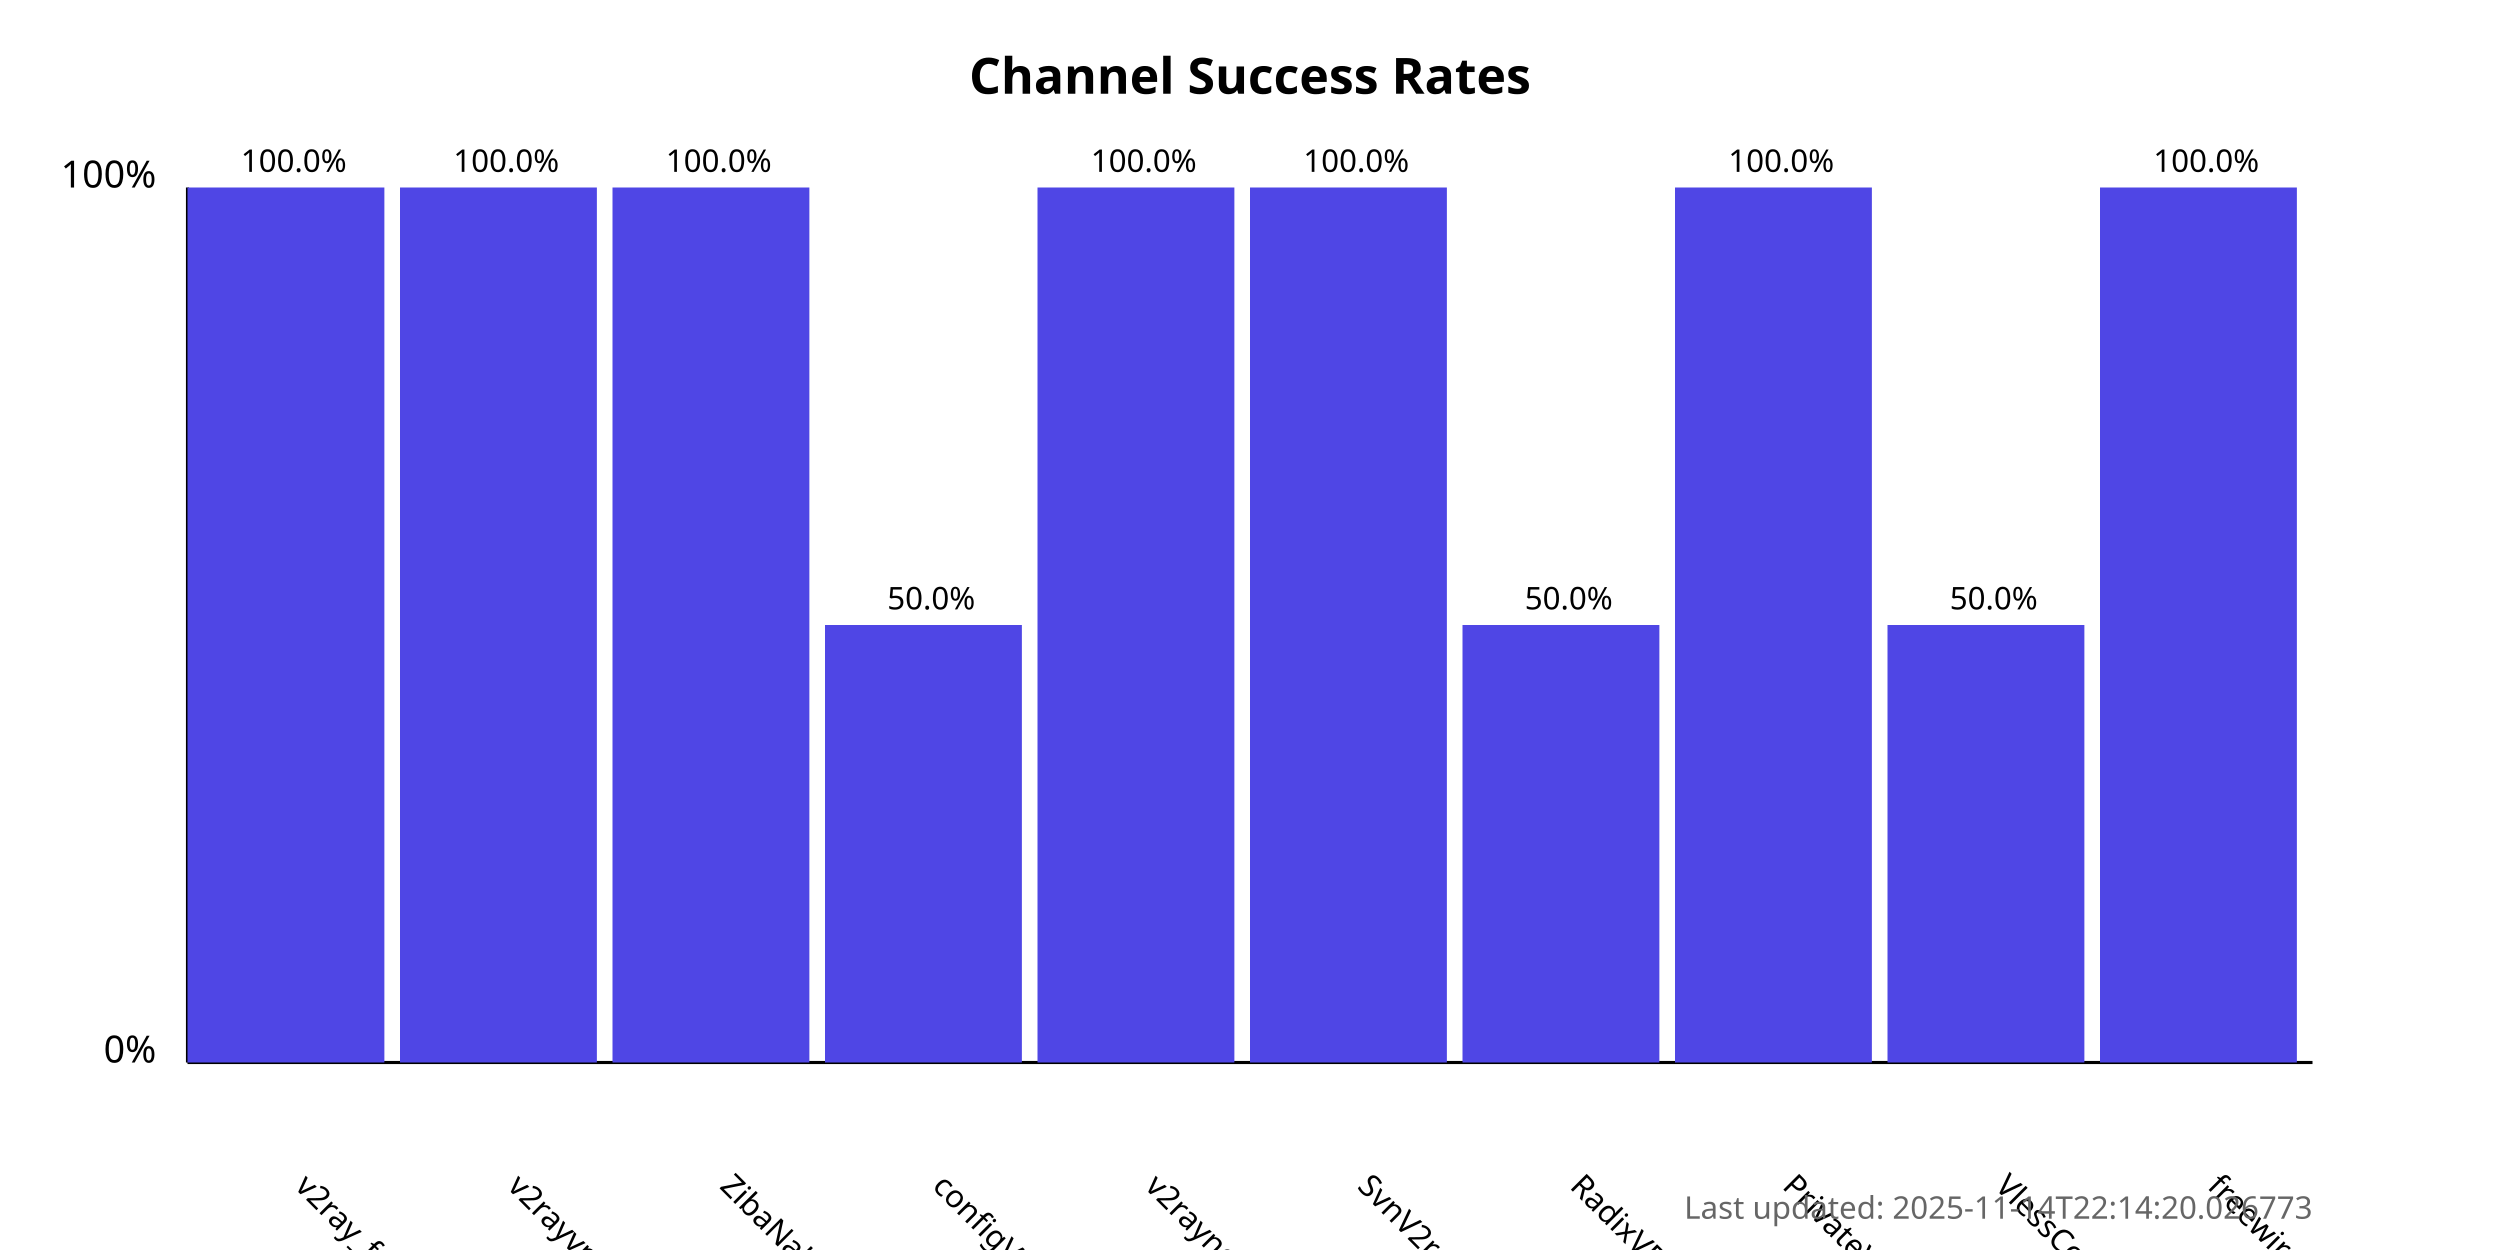
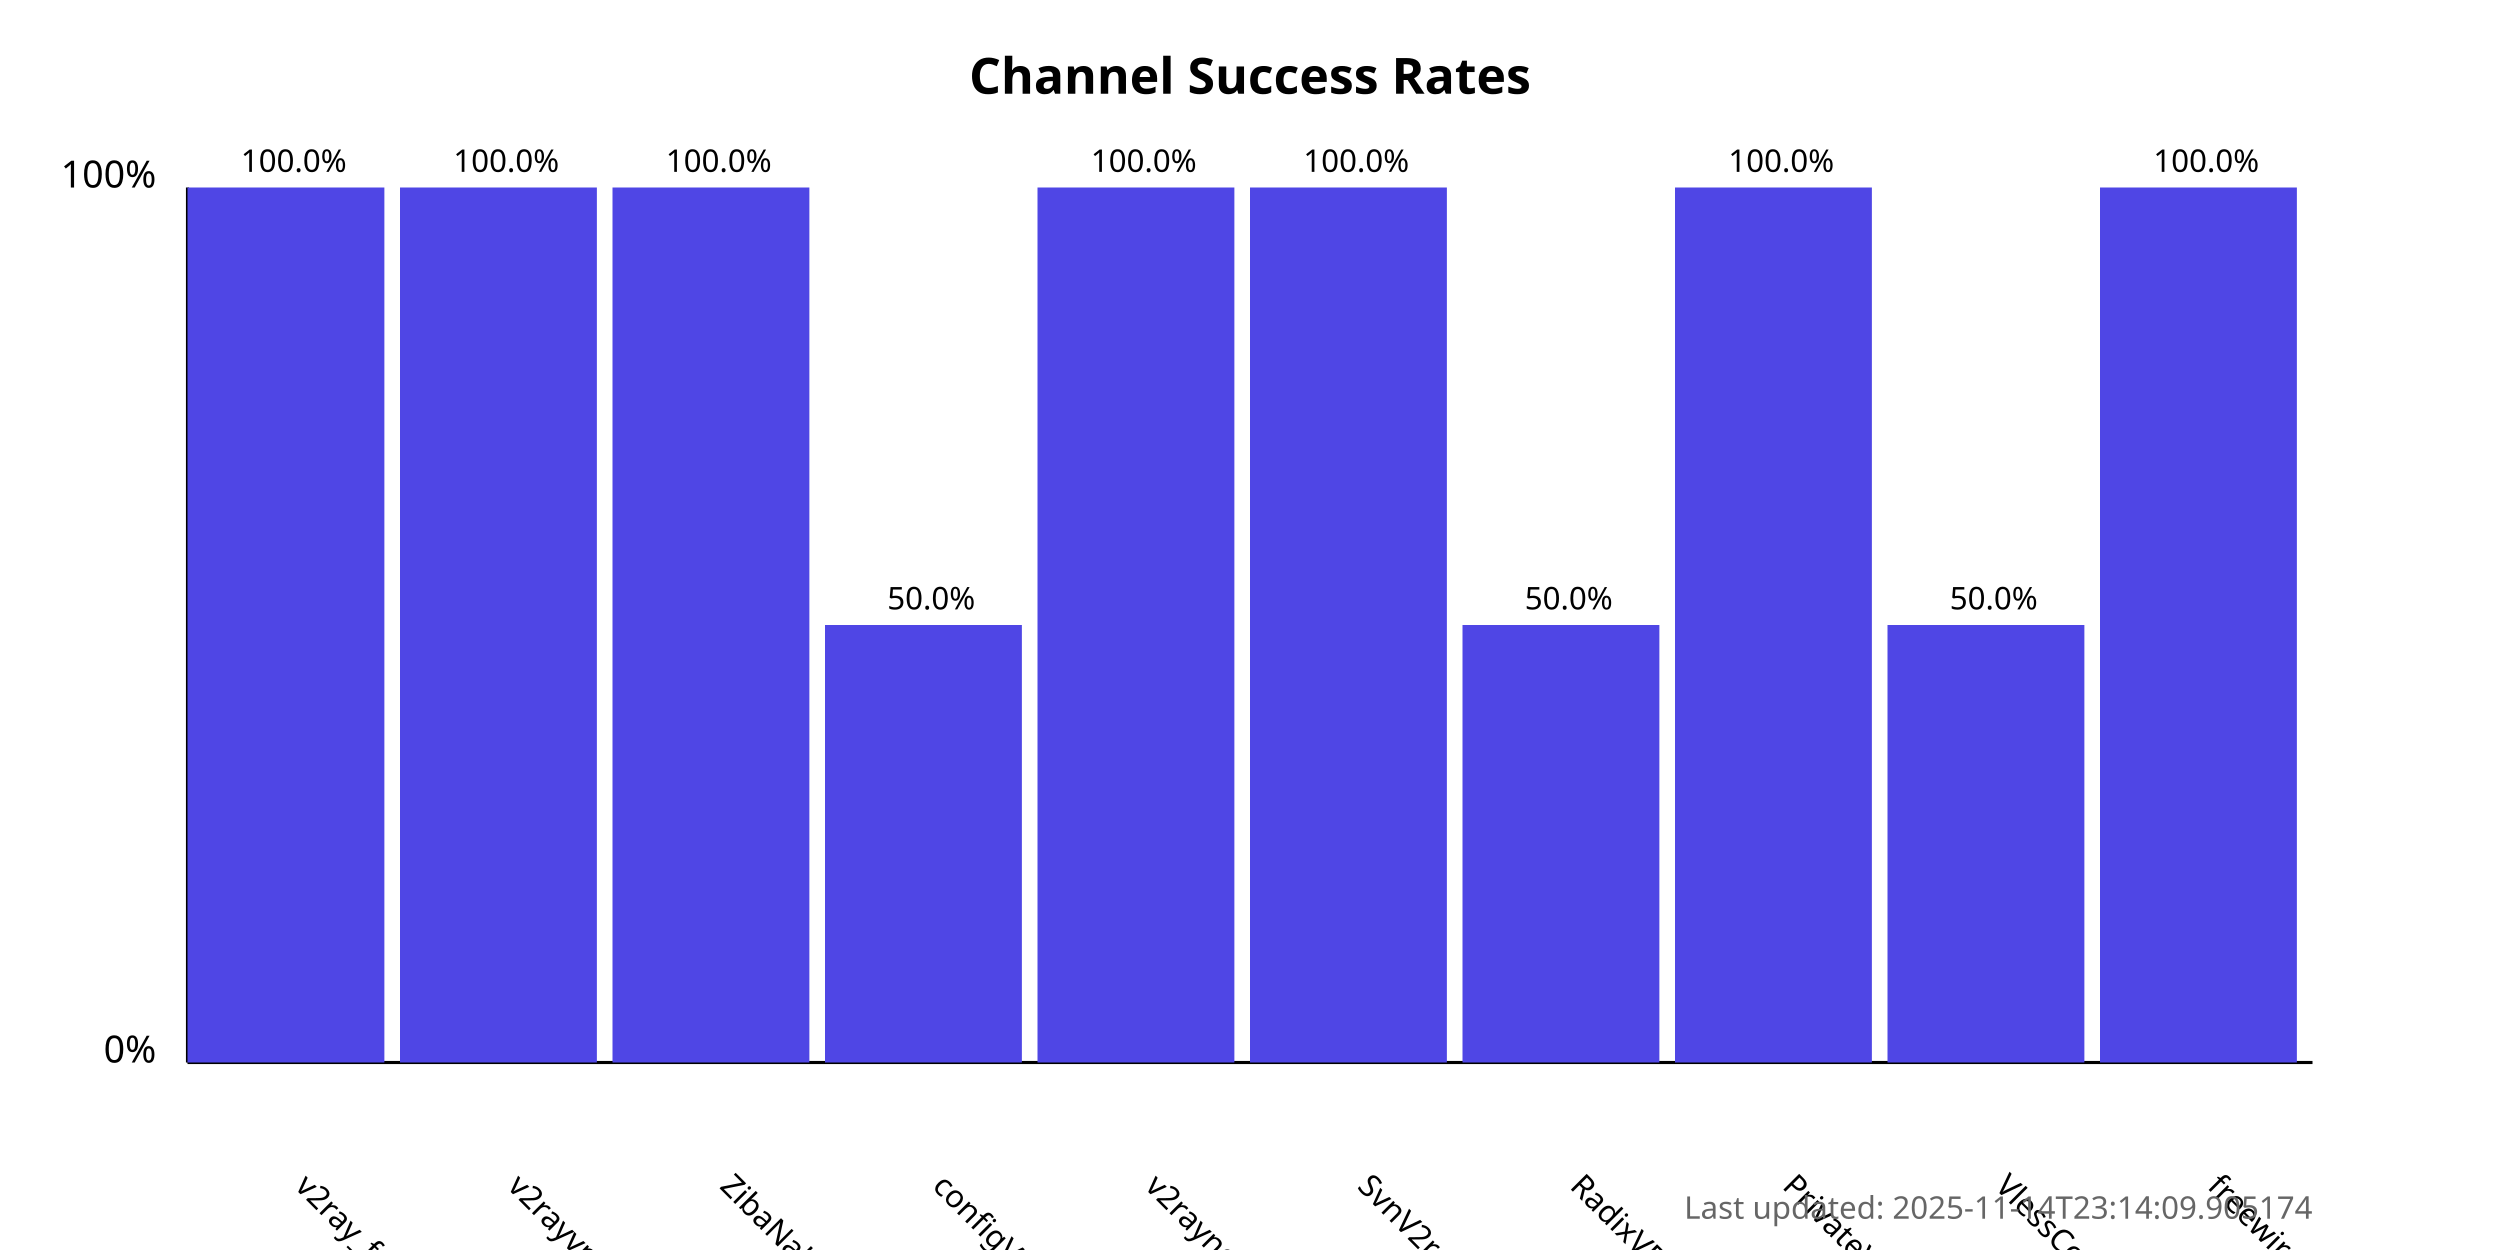
<svg xmlns="http://www.w3.org/2000/svg" width="800" height="400">
  <style>
            .chart-title { font: bold 16px sans-serif; }
            .axis-label { font: 12px sans-serif; }
            .tick-label { font: 10px sans-serif; }
            .bar { fill: #4f46e5; }
            .bar:hover { fill: #6366f1; }
            .timestamp { font: 10px sans-serif; fill: #666; }
        </style>
  <text x="400.0" y="30" text-anchor="middle" class="chart-title">
            Channel Success Rates
        </text>
  <line x1="60" y1="340" x2="60" y2="60" stroke="black" stroke-width="1" />
  <line x1="60" y1="340" x2="740" y2="340" stroke="black" stroke-width="1" />
  <text x="50" y="340" text-anchor="end" class="axis-label">0%</text>
  <text x="50" y="60" text-anchor="end" class="axis-label">100%</text>
  <g>
    <rect x="60" y="60.0" width="63.0" height="280.0" class="bar" />
    <text x="94.0" y="380" transform="rotate(45, 94.0, 380)" text-anchor="start" class="tick-label">
                v2ray_free_conf
            </text>
    <text x="94.0" y="55.0" text-anchor="middle" class="tick-label">
                100.0%
            </text>
  </g>
  <g>
    <rect x="128.0" y="60.0" width="63.0" height="280.0" class="bar" />
    <text x="162.0" y="380" transform="rotate(45, 162.0, 380)" text-anchor="start" class="tick-label">
                v2rayvpno
            </text>
    <text x="162.0" y="55.0" text-anchor="middle" class="tick-label">
                100.0%
            </text>
  </g>
  <g>
    <rect x="196.0" y="60.0" width="63.0" height="280.0" class="bar" />
    <text x="230.0" y="380" transform="rotate(45, 230.0, 380)" text-anchor="start" class="tick-label">
                ZibaNabz
            </text>
    <text x="230.0" y="55.0" text-anchor="middle" class="tick-label">
                100.0%
            </text>
  </g>
  <g>
    <rect x="264.0" y="200.0" width="63.0" height="140.0" class="bar" />
    <text x="298.0" y="380" transform="rotate(45, 298.0, 380)" text-anchor="start" class="tick-label">
                configV2rayForFree
            </text>
    <text x="298.0" y="195.0" text-anchor="middle" class="tick-label">
                50.0%
            </text>
  </g>
  <g>
    <rect x="332.0" y="60.0" width="63.0" height="280.0" class="bar" />
    <text x="366.0" y="380" transform="rotate(45, 366.0, 380)" text-anchor="start" class="tick-label">
                v2rayngvpn
            </text>
    <text x="366.0" y="55.0" text-anchor="middle" class="tick-label">
                100.0%
            </text>
  </g>
  <g>
    <rect x="400.0" y="60.0" width="63.0" height="280.0" class="bar" />
    <text x="434.0" y="380" transform="rotate(45, 434.0, 380)" text-anchor="start" class="tick-label">
                SvnV2ray
            </text>
    <text x="434.0" y="55.0" text-anchor="middle" class="tick-label">
                100.0%
            </text>
  </g>
  <g>
    <rect x="468.0" y="200.0" width="63.0" height="140.0" class="bar" />
    <text x="502.0" y="380" transform="rotate(45, 502.0, 380)" text-anchor="start" class="tick-label">
                RadixVPN
            </text>
    <text x="502.0" y="195.0" text-anchor="middle" class="tick-label">
                50.0%
            </text>
  </g>
  <g>
    <rect x="536.0" y="60.0" width="63.0" height="280.0" class="bar" />
    <text x="570.0" y="380" transform="rotate(45, 570.0, 380)" text-anchor="start" class="tick-label">
                PrivateVPNs
            </text>
    <text x="570.0" y="55.0" text-anchor="middle" class="tick-label">
                100.0%
            </text>
  </g>
  <g>
    <rect x="604.0" y="200.0" width="63.0" height="140.0" class="bar" />
    <text x="638.0" y="380" transform="rotate(45, 638.0, 380)" text-anchor="start" class="tick-label">
                VlessConfig
            </text>
    <text x="638.0" y="195.0" text-anchor="middle" class="tick-label">
                50.0%
            </text>
  </g>
  <g>
    <rect x="672.0" y="60.0" width="63.0" height="280.0" class="bar" />
    <text x="706.0" y="380" transform="rotate(45, 706.0, 380)" text-anchor="start" class="tick-label">
                freewireguard
            </text>
    <text x="706.0" y="55.0" text-anchor="middle" class="tick-label">
                100.0%
            </text>
  </g>
  <text x="740" y="390" text-anchor="end" class="timestamp">
-             Last updated: 2025-11-14T22:14:20.026773
+             Last updated: 2025-11-14T23:14:09.905174
        </text>
</svg>
